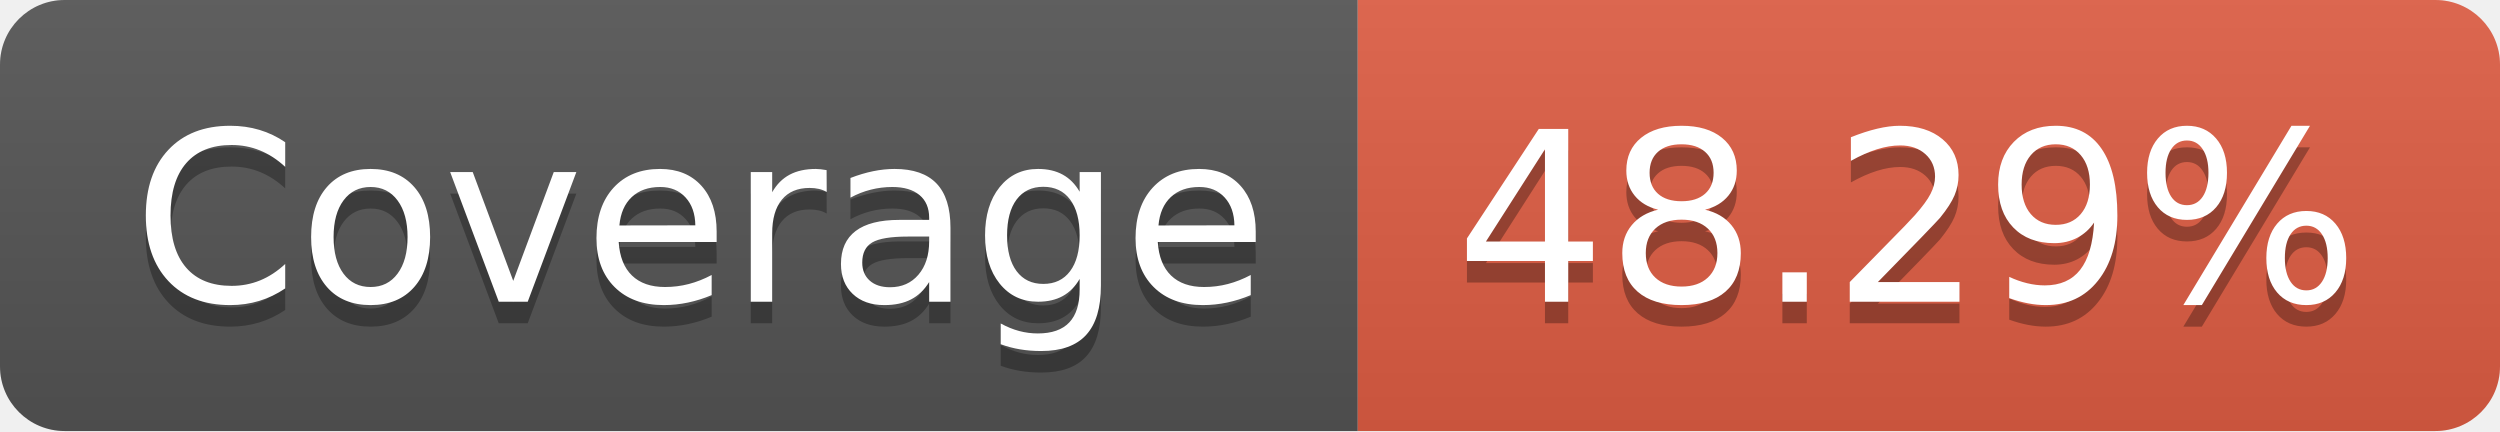
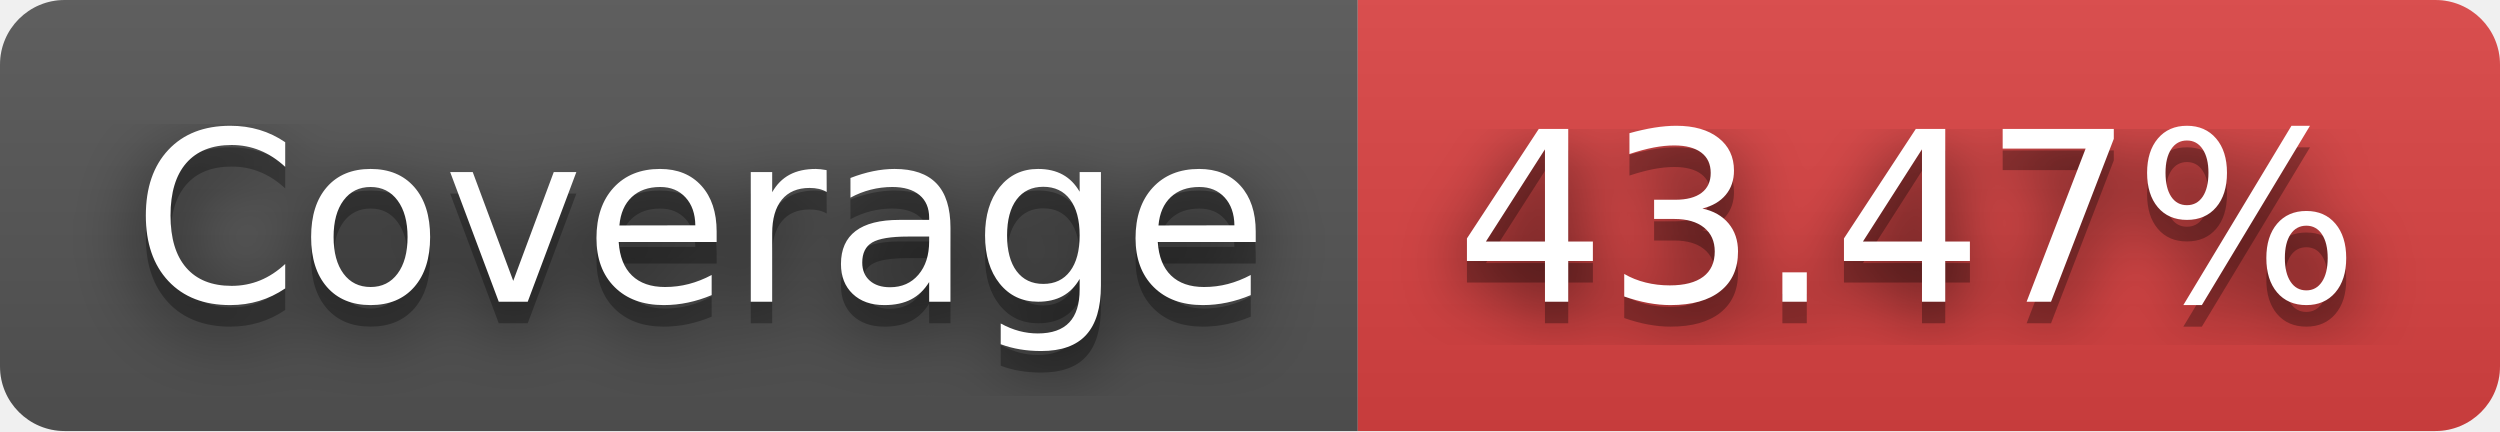
- <svg xmlns="http://www.w3.org/2000/svg" width="116" height="20" role="img" aria-label="Coverage: 48.29%">
+ <svg xmlns="http://www.w3.org/2000/svg" width="116" height="20" role="img" aria-label="Coverage: 43.47%">
+   <filter id="blur">
+     <feGaussianBlur stdDeviation="16" />
+   </filter>
  <linearGradient id="s" x2="0" y2="100%">
    <stop offset="0" stop-color="#bbb" stop-opacity=".1" />
    <stop offset="1" stop-opacity=".1" />
  </linearGradient>
  <clipPath id="r">
-     <rect width="116" height="20" rx="3" fill="#fff" />
+     <rect width="116" height="20" rx="3" />
  </clipPath>
  <g clip-path="url(#r)">
    <rect width="63" height="20" fill="#555" />
-     <rect x="63" width="53" height="20" fill="#e05d44" />
+     <rect x="63" width="53" height="20" fill="#dd4343" />
    <rect width="116" height="20" fill="url(#s)" />
  </g>
  <g fill="#fff" text-anchor="middle" font-family="Verdana,Geneva,DejaVu Sans,sans-serif" text-rendering="geometricPrecision" font-size="110">
-     <text aria-hidden="true" x="325" y="150" fill="#010101" fill-opacity=".3" transform="scale(.1)" textLength="530">Coverage</text>
-     <text x="325" y="140" transform="scale(.1)" fill="#fff" textLength="530">Coverage</text>
-     <text aria-hidden="true" x="885" y="150" fill="#010101" fill-opacity=".3" transform="scale(.1)" textLength="430">48.29%</text>
-     <text x="885" y="140" transform="scale(.1)" fill="#fff" textLength="430">48.29%</text>
+     <g transform="scale(.1)">
+       <g aria-hidden="true" fill="#010101">
+         <text x="325" y="150" fill-opacity=".8" filter="url(#blur)" textLength="530">Coverage</text>
+         <text x="325" y="150" fill-opacity=".3" textLength="530">Coverage</text>
+       </g>
+       <text x="325" y="140" textLength="530">Coverage</text>
+     </g>
+     <g transform="scale(.1)">
+       <g aria-hidden="true" fill="#010101">
+         <text x="885" y="150" fill-opacity=".8" filter="url(#blur)" textLength="430">43.47%</text>
+         <text x="885" y="150" fill-opacity=".3" textLength="430">43.47%</text>
+       </g>
+       <text x="885" y="140" textLength="430">43.47%</text>
+     </g>
  </g>
</svg>
